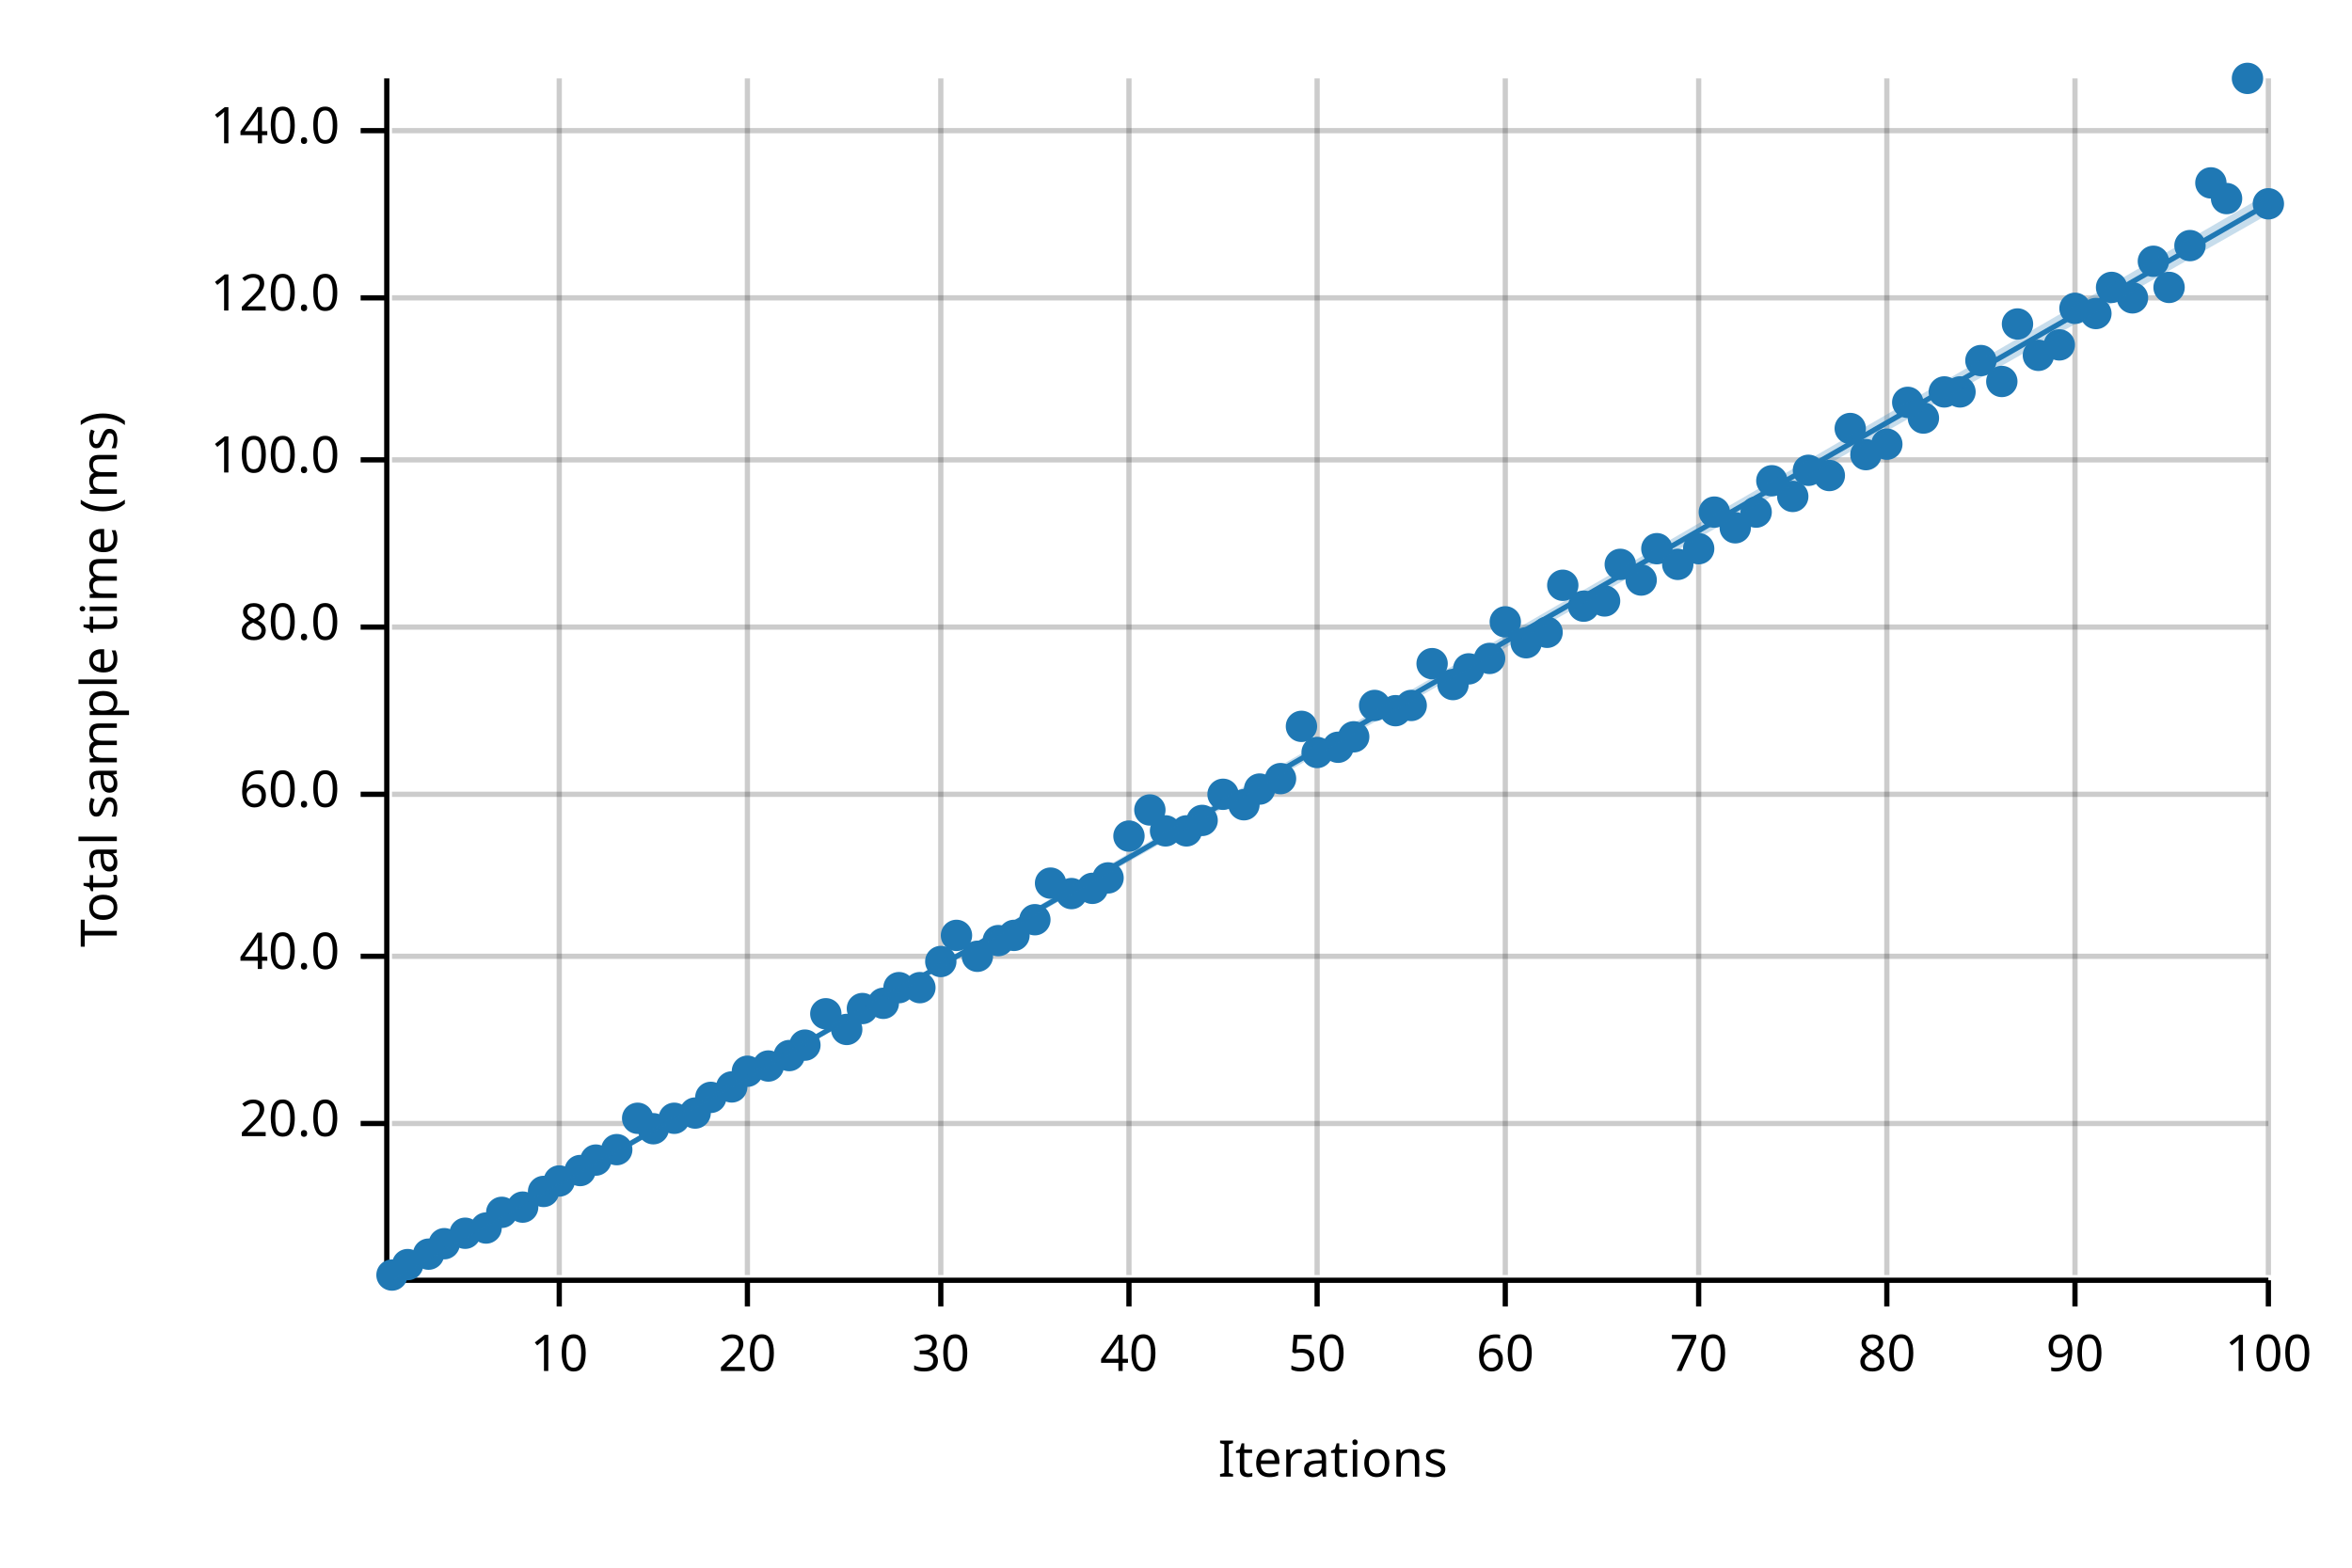
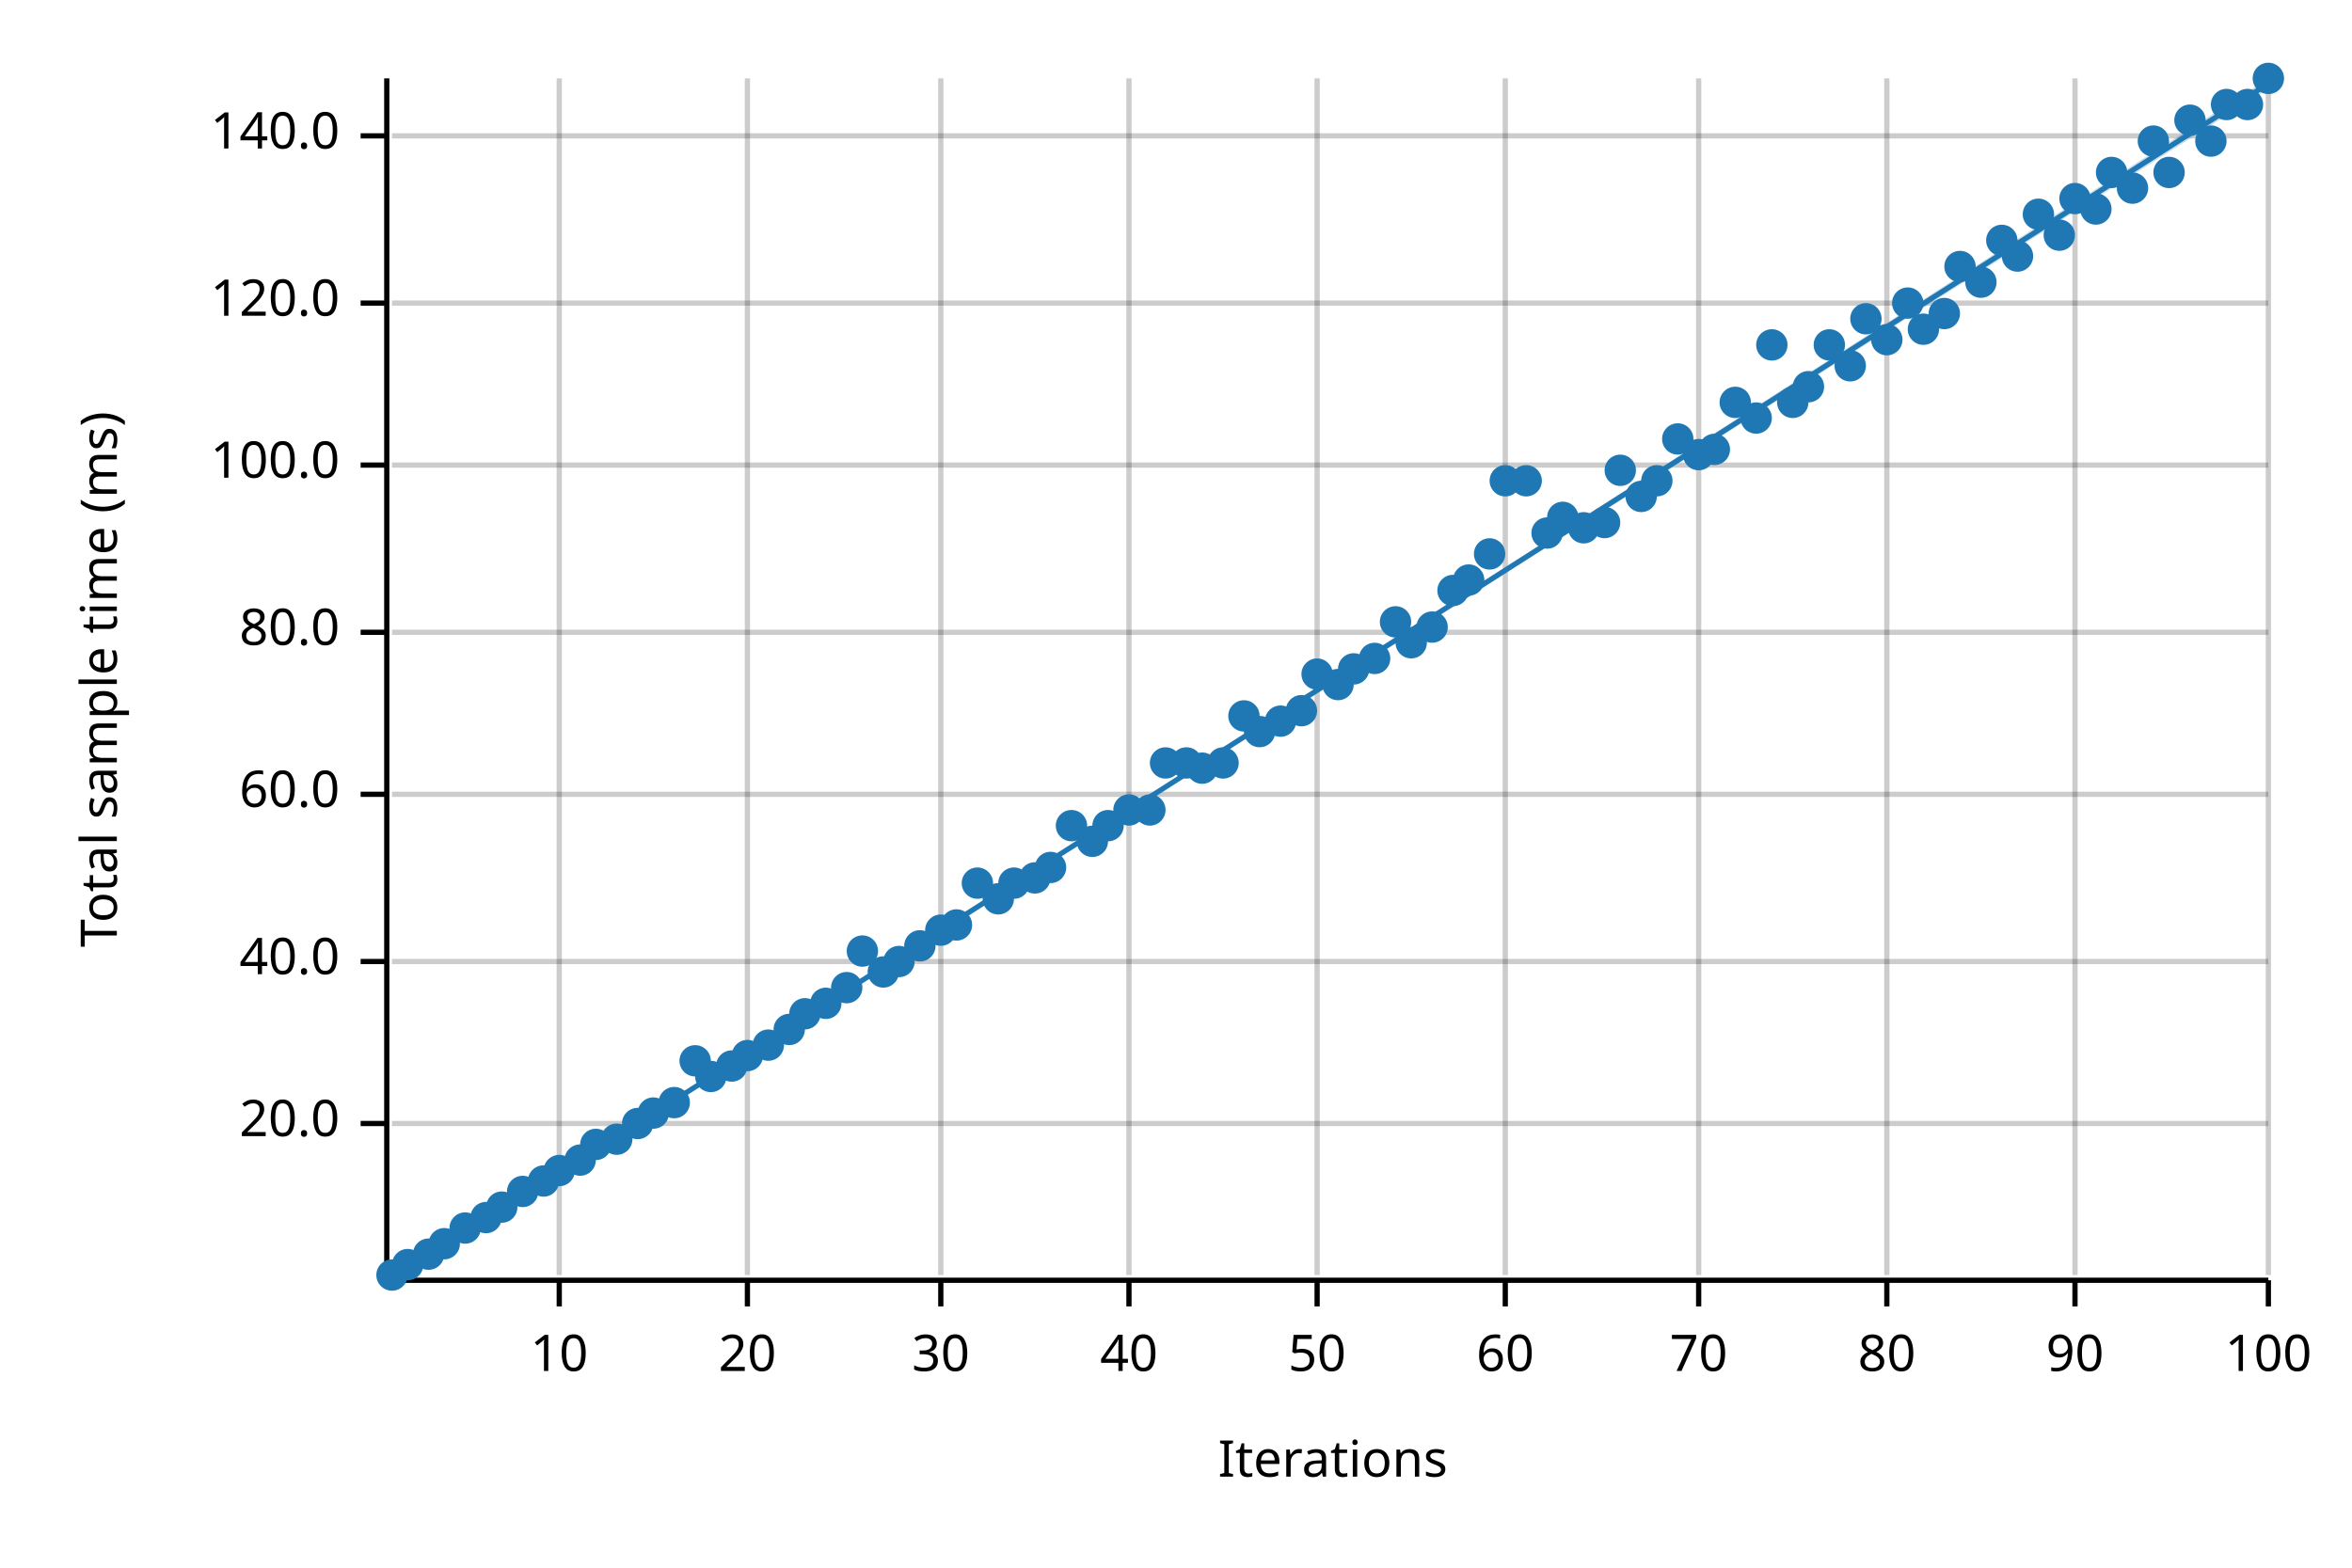
<svg xmlns="http://www.w3.org/2000/svg" width="450" height="300" viewBox="0 0 450 300">
  <text x="15" y="130" dy="0.76em" text-anchor="middle" font-family="sans-serif" font-size="9.677" opacity="1" fill="#000000" transform="rotate(270, 15, 130)">
Total sample time (ms)
</text>
  <text x="255" y="285" dy="-0.5ex" text-anchor="middle" font-family="sans-serif" font-size="9.677" opacity="1" fill="#000000">
Iterations
</text>
  <line opacity="0.2" stroke="#000000" stroke-width="1" x1="107" y1="244" x2="107" y2="15" />
  <line opacity="0.2" stroke="#000000" stroke-width="1" x1="143" y1="244" x2="143" y2="15" />
  <line opacity="0.2" stroke="#000000" stroke-width="1" x1="180" y1="244" x2="180" y2="15" />
  <line opacity="0.2" stroke="#000000" stroke-width="1" x1="216" y1="244" x2="216" y2="15" />
  <line opacity="0.2" stroke="#000000" stroke-width="1" x1="252" y1="244" x2="252" y2="15" />
  <line opacity="0.2" stroke="#000000" stroke-width="1" x1="288" y1="244" x2="288" y2="15" />
  <line opacity="0.2" stroke="#000000" stroke-width="1" x1="325" y1="244" x2="325" y2="15" />
  <line opacity="0.2" stroke="#000000" stroke-width="1" x1="361" y1="244" x2="361" y2="15" />
  <line opacity="0.2" stroke="#000000" stroke-width="1" x1="397" y1="244" x2="397" y2="15" />
  <line opacity="0.2" stroke="#000000" stroke-width="1" x1="434" y1="244" x2="434" y2="15" />
  <line opacity="0.2" stroke="#000000" stroke-width="1" x1="75" y1="215" x2="434" y2="215" />
-   <line opacity="0.2" stroke="#000000" stroke-width="1" x1="75" y1="183" x2="434" y2="183" />
+   <line opacity="0.2" stroke="#000000" stroke-width="1" x1="75" y1="184" x2="434" y2="184" />
  <line opacity="0.2" stroke="#000000" stroke-width="1" x1="75" y1="152" x2="434" y2="152" />
-   <line opacity="0.2" stroke="#000000" stroke-width="1" x1="75" y1="120" x2="434" y2="120" />
-   <line opacity="0.2" stroke="#000000" stroke-width="1" x1="75" y1="88" x2="434" y2="88" />
-   <line opacity="0.2" stroke="#000000" stroke-width="1" x1="75" y1="57" x2="434" y2="57" />
-   <line opacity="0.2" stroke="#000000" stroke-width="1" x1="75" y1="25" x2="434" y2="25" />
+   <line opacity="0.2" stroke="#000000" stroke-width="1" x1="75" y1="121" x2="434" y2="121" />
+   <line opacity="0.2" stroke="#000000" stroke-width="1" x1="75" y1="89" x2="434" y2="89" />
+   <line opacity="0.2" stroke="#000000" stroke-width="1" x1="75" y1="58" x2="434" y2="58" />
+   <line opacity="0.2" stroke="#000000" stroke-width="1" x1="75" y1="26" x2="434" y2="26" />
  <polyline fill="none" opacity="1" stroke="#000000" stroke-width="1" points="74,15 74,244 " />
  <text x="65" y="215" dy="0.5ex" text-anchor="end" font-family="sans-serif" font-size="9.677" opacity="1" fill="#000000">
20.0
</text>
  <polyline fill="none" opacity="1" stroke="#000000" stroke-width="1" points="69,215 74,215 " />
-   <text x="65" y="183" dy="0.5ex" text-anchor="end" font-family="sans-serif" font-size="9.677" opacity="1" fill="#000000">
+   <text x="65" y="184" dy="0.5ex" text-anchor="end" font-family="sans-serif" font-size="9.677" opacity="1" fill="#000000">
40.0
</text>
-   <polyline fill="none" opacity="1" stroke="#000000" stroke-width="1" points="69,183 74,183 " />
+   <polyline fill="none" opacity="1" stroke="#000000" stroke-width="1" points="69,184 74,184 " />
  <text x="65" y="152" dy="0.5ex" text-anchor="end" font-family="sans-serif" font-size="9.677" opacity="1" fill="#000000">
60.0
</text>
  <polyline fill="none" opacity="1" stroke="#000000" stroke-width="1" points="69,152 74,152 " />
-   <text x="65" y="120" dy="0.5ex" text-anchor="end" font-family="sans-serif" font-size="9.677" opacity="1" fill="#000000">
+   <text x="65" y="121" dy="0.5ex" text-anchor="end" font-family="sans-serif" font-size="9.677" opacity="1" fill="#000000">
80.0
</text>
-   <polyline fill="none" opacity="1" stroke="#000000" stroke-width="1" points="69,120 74,120 " />
-   <text x="65" y="88" dy="0.5ex" text-anchor="end" font-family="sans-serif" font-size="9.677" opacity="1" fill="#000000">
+   <polyline fill="none" opacity="1" stroke="#000000" stroke-width="1" points="69,121 74,121 " />
+   <text x="65" y="89" dy="0.5ex" text-anchor="end" font-family="sans-serif" font-size="9.677" opacity="1" fill="#000000">
100.0
</text>
-   <polyline fill="none" opacity="1" stroke="#000000" stroke-width="1" points="69,88 74,88 " />
-   <text x="65" y="57" dy="0.5ex" text-anchor="end" font-family="sans-serif" font-size="9.677" opacity="1" fill="#000000">
+   <polyline fill="none" opacity="1" stroke="#000000" stroke-width="1" points="69,89 74,89 " />
+   <text x="65" y="58" dy="0.5ex" text-anchor="end" font-family="sans-serif" font-size="9.677" opacity="1" fill="#000000">
120.0
</text>
-   <polyline fill="none" opacity="1" stroke="#000000" stroke-width="1" points="69,57 74,57 " />
-   <text x="65" y="25" dy="0.5ex" text-anchor="end" font-family="sans-serif" font-size="9.677" opacity="1" fill="#000000">
+   <polyline fill="none" opacity="1" stroke="#000000" stroke-width="1" points="69,58 74,58 " />
+   <text x="65" y="26" dy="0.5ex" text-anchor="end" font-family="sans-serif" font-size="9.677" opacity="1" fill="#000000">
140.0
</text>
-   <polyline fill="none" opacity="1" stroke="#000000" stroke-width="1" points="69,25 74,25 " />
+   <polyline fill="none" opacity="1" stroke="#000000" stroke-width="1" points="69,26 74,26 " />
  <polyline fill="none" opacity="1" stroke="#000000" stroke-width="1" points="75,245 434,245 " />
  <text x="107" y="255" dy="0.76em" text-anchor="middle" font-family="sans-serif" font-size="9.677" opacity="1" fill="#000000">
10
</text>
  <polyline fill="none" opacity="1" stroke="#000000" stroke-width="1" points="107,245 107,250 " />
  <text x="143" y="255" dy="0.76em" text-anchor="middle" font-family="sans-serif" font-size="9.677" opacity="1" fill="#000000">
20
</text>
  <polyline fill="none" opacity="1" stroke="#000000" stroke-width="1" points="143,245 143,250 " />
  <text x="180" y="255" dy="0.76em" text-anchor="middle" font-family="sans-serif" font-size="9.677" opacity="1" fill="#000000">
30
</text>
  <polyline fill="none" opacity="1" stroke="#000000" stroke-width="1" points="180,245 180,250 " />
  <text x="216" y="255" dy="0.76em" text-anchor="middle" font-family="sans-serif" font-size="9.677" opacity="1" fill="#000000">
40
</text>
  <polyline fill="none" opacity="1" stroke="#000000" stroke-width="1" points="216,245 216,250 " />
  <text x="252" y="255" dy="0.76em" text-anchor="middle" font-family="sans-serif" font-size="9.677" opacity="1" fill="#000000">
50
</text>
  <polyline fill="none" opacity="1" stroke="#000000" stroke-width="1" points="252,245 252,250 " />
  <text x="288" y="255" dy="0.76em" text-anchor="middle" font-family="sans-serif" font-size="9.677" opacity="1" fill="#000000">
60
</text>
  <polyline fill="none" opacity="1" stroke="#000000" stroke-width="1" points="288,245 288,250 " />
  <text x="325" y="255" dy="0.76em" text-anchor="middle" font-family="sans-serif" font-size="9.677" opacity="1" fill="#000000">
70
</text>
  <polyline fill="none" opacity="1" stroke="#000000" stroke-width="1" points="325,245 325,250 " />
  <text x="361" y="255" dy="0.76em" text-anchor="middle" font-family="sans-serif" font-size="9.677" opacity="1" fill="#000000">
80
</text>
  <polyline fill="none" opacity="1" stroke="#000000" stroke-width="1" points="361,245 361,250 " />
  <text x="397" y="255" dy="0.76em" text-anchor="middle" font-family="sans-serif" font-size="9.677" opacity="1" fill="#000000">
90
</text>
  <polyline fill="none" opacity="1" stroke="#000000" stroke-width="1" points="397,245 397,250 " />
  <text x="434" y="255" dy="0.76em" text-anchor="middle" font-family="sans-serif" font-size="9.677" opacity="1" fill="#000000">
100
</text>
  <polyline fill="none" opacity="1" stroke="#000000" stroke-width="1" points="434,245 434,250 " />
  <circle cx="75" cy="244" r="3" opacity="1" fill="#1F78B4" stroke="none" stroke-width="1" />
  <circle cx="78" cy="242" r="3" opacity="1" fill="#1F78B4" stroke="none" stroke-width="1" />
  <circle cx="82" cy="240" r="3" opacity="1" fill="#1F78B4" stroke="none" stroke-width="1" />
  <circle cx="85" cy="238" r="3" opacity="1" fill="#1F78B4" stroke="none" stroke-width="1" />
-   <circle cx="89" cy="236" r="3" opacity="1" fill="#1F78B4" stroke="none" stroke-width="1" />
-   <circle cx="93" cy="235" r="3" opacity="1" fill="#1F78B4" stroke="none" stroke-width="1" />
-   <circle cx="96" cy="232" r="3" opacity="1" fill="#1F78B4" stroke="none" stroke-width="1" />
-   <circle cx="100" cy="231" r="3" opacity="1" fill="#1F78B4" stroke="none" stroke-width="1" />
-   <circle cx="104" cy="228" r="3" opacity="1" fill="#1F78B4" stroke="none" stroke-width="1" />
-   <circle cx="107" cy="226" r="3" opacity="1" fill="#1F78B4" stroke="none" stroke-width="1" />
-   <circle cx="111" cy="224" r="3" opacity="1" fill="#1F78B4" stroke="none" stroke-width="1" />
-   <circle cx="114" cy="222" r="3" opacity="1" fill="#1F78B4" stroke="none" stroke-width="1" />
-   <circle cx="118" cy="220" r="3" opacity="1" fill="#1F78B4" stroke="none" stroke-width="1" />
-   <circle cx="122" cy="214" r="3" opacity="1" fill="#1F78B4" stroke="none" stroke-width="1" />
-   <circle cx="125" cy="216" r="3" opacity="1" fill="#1F78B4" stroke="none" stroke-width="1" />
-   <circle cx="129" cy="214" r="3" opacity="1" fill="#1F78B4" stroke="none" stroke-width="1" />
-   <circle cx="133" cy="213" r="3" opacity="1" fill="#1F78B4" stroke="none" stroke-width="1" />
-   <circle cx="136" cy="210" r="3" opacity="1" fill="#1F78B4" stroke="none" stroke-width="1" />
-   <circle cx="140" cy="208" r="3" opacity="1" fill="#1F78B4" stroke="none" stroke-width="1" />
-   <circle cx="143" cy="205" r="3" opacity="1" fill="#1F78B4" stroke="none" stroke-width="1" />
-   <circle cx="147" cy="204" r="3" opacity="1" fill="#1F78B4" stroke="none" stroke-width="1" />
-   <circle cx="151" cy="202" r="3" opacity="1" fill="#1F78B4" stroke="none" stroke-width="1" />
-   <circle cx="154" cy="200" r="3" opacity="1" fill="#1F78B4" stroke="none" stroke-width="1" />
-   <circle cx="158" cy="194" r="3" opacity="1" fill="#1F78B4" stroke="none" stroke-width="1" />
-   <circle cx="162" cy="197" r="3" opacity="1" fill="#1F78B4" stroke="none" stroke-width="1" />
-   <circle cx="165" cy="193" r="3" opacity="1" fill="#1F78B4" stroke="none" stroke-width="1" />
-   <circle cx="169" cy="192" r="3" opacity="1" fill="#1F78B4" stroke="none" stroke-width="1" />
-   <circle cx="172" cy="189" r="3" opacity="1" fill="#1F78B4" stroke="none" stroke-width="1" />
-   <circle cx="176" cy="189" r="3" opacity="1" fill="#1F78B4" stroke="none" stroke-width="1" />
-   <circle cx="180" cy="184" r="3" opacity="1" fill="#1F78B4" stroke="none" stroke-width="1" />
-   <circle cx="183" cy="179" r="3" opacity="1" fill="#1F78B4" stroke="none" stroke-width="1" />
-   <circle cx="187" cy="183" r="3" opacity="1" fill="#1F78B4" stroke="none" stroke-width="1" />
-   <circle cx="191" cy="180" r="3" opacity="1" fill="#1F78B4" stroke="none" stroke-width="1" />
-   <circle cx="194" cy="179" r="3" opacity="1" fill="#1F78B4" stroke="none" stroke-width="1" />
-   <circle cx="198" cy="176" r="3" opacity="1" fill="#1F78B4" stroke="none" stroke-width="1" />
-   <circle cx="201" cy="169" r="3" opacity="1" fill="#1F78B4" stroke="none" stroke-width="1" />
-   <circle cx="205" cy="171" r="3" opacity="1" fill="#1F78B4" stroke="none" stroke-width="1" />
-   <circle cx="209" cy="170" r="3" opacity="1" fill="#1F78B4" stroke="none" stroke-width="1" />
-   <circle cx="212" cy="168" r="3" opacity="1" fill="#1F78B4" stroke="none" stroke-width="1" />
-   <circle cx="216" cy="160" r="3" opacity="1" fill="#1F78B4" stroke="none" stroke-width="1" />
+   <circle cx="89" cy="235" r="3" opacity="1" fill="#1F78B4" stroke="none" stroke-width="1" />
+   <circle cx="93" cy="233" r="3" opacity="1" fill="#1F78B4" stroke="none" stroke-width="1" />
+   <circle cx="96" cy="231" r="3" opacity="1" fill="#1F78B4" stroke="none" stroke-width="1" />
+   <circle cx="100" cy="228" r="3" opacity="1" fill="#1F78B4" stroke="none" stroke-width="1" />
+   <circle cx="104" cy="226" r="3" opacity="1" fill="#1F78B4" stroke="none" stroke-width="1" />
+   <circle cx="107" cy="224" r="3" opacity="1" fill="#1F78B4" stroke="none" stroke-width="1" />
+   <circle cx="111" cy="222" r="3" opacity="1" fill="#1F78B4" stroke="none" stroke-width="1" />
+   <circle cx="114" cy="219" r="3" opacity="1" fill="#1F78B4" stroke="none" stroke-width="1" />
+   <circle cx="118" cy="218" r="3" opacity="1" fill="#1F78B4" stroke="none" stroke-width="1" />
+   <circle cx="122" cy="215" r="3" opacity="1" fill="#1F78B4" stroke="none" stroke-width="1" />
+   <circle cx="125" cy="213" r="3" opacity="1" fill="#1F78B4" stroke="none" stroke-width="1" />
+   <circle cx="129" cy="211" r="3" opacity="1" fill="#1F78B4" stroke="none" stroke-width="1" />
+   <circle cx="133" cy="203" r="3" opacity="1" fill="#1F78B4" stroke="none" stroke-width="1" />
+   <circle cx="136" cy="206" r="3" opacity="1" fill="#1F78B4" stroke="none" stroke-width="1" />
+   <circle cx="140" cy="204" r="3" opacity="1" fill="#1F78B4" stroke="none" stroke-width="1" />
+   <circle cx="143" cy="202" r="3" opacity="1" fill="#1F78B4" stroke="none" stroke-width="1" />
+   <circle cx="147" cy="200" r="3" opacity="1" fill="#1F78B4" stroke="none" stroke-width="1" />
+   <circle cx="151" cy="197" r="3" opacity="1" fill="#1F78B4" stroke="none" stroke-width="1" />
+   <circle cx="154" cy="194" r="3" opacity="1" fill="#1F78B4" stroke="none" stroke-width="1" />
+   <circle cx="158" cy="192" r="3" opacity="1" fill="#1F78B4" stroke="none" stroke-width="1" />
+   <circle cx="162" cy="189" r="3" opacity="1" fill="#1F78B4" stroke="none" stroke-width="1" />
+   <circle cx="165" cy="182" r="3" opacity="1" fill="#1F78B4" stroke="none" stroke-width="1" />
+   <circle cx="169" cy="186" r="3" opacity="1" fill="#1F78B4" stroke="none" stroke-width="1" />
+   <circle cx="172" cy="184" r="3" opacity="1" fill="#1F78B4" stroke="none" stroke-width="1" />
+   <circle cx="176" cy="181" r="3" opacity="1" fill="#1F78B4" stroke="none" stroke-width="1" />
+   <circle cx="180" cy="178" r="3" opacity="1" fill="#1F78B4" stroke="none" stroke-width="1" />
+   <circle cx="183" cy="177" r="3" opacity="1" fill="#1F78B4" stroke="none" stroke-width="1" />
+   <circle cx="187" cy="169" r="3" opacity="1" fill="#1F78B4" stroke="none" stroke-width="1" />
+   <circle cx="191" cy="172" r="3" opacity="1" fill="#1F78B4" stroke="none" stroke-width="1" />
+   <circle cx="194" cy="169" r="3" opacity="1" fill="#1F78B4" stroke="none" stroke-width="1" />
+   <circle cx="198" cy="168" r="3" opacity="1" fill="#1F78B4" stroke="none" stroke-width="1" />
+   <circle cx="201" cy="166" r="3" opacity="1" fill="#1F78B4" stroke="none" stroke-width="1" />
+   <circle cx="205" cy="158" r="3" opacity="1" fill="#1F78B4" stroke="none" stroke-width="1" />
+   <circle cx="209" cy="161" r="3" opacity="1" fill="#1F78B4" stroke="none" stroke-width="1" />
+   <circle cx="212" cy="158" r="3" opacity="1" fill="#1F78B4" stroke="none" stroke-width="1" />
+   <circle cx="216" cy="155" r="3" opacity="1" fill="#1F78B4" stroke="none" stroke-width="1" />
  <circle cx="220" cy="155" r="3" opacity="1" fill="#1F78B4" stroke="none" stroke-width="1" />
-   <circle cx="223" cy="159" r="3" opacity="1" fill="#1F78B4" stroke="none" stroke-width="1" />
-   <circle cx="227" cy="159" r="3" opacity="1" fill="#1F78B4" stroke="none" stroke-width="1" />
-   <circle cx="230" cy="157" r="3" opacity="1" fill="#1F78B4" stroke="none" stroke-width="1" />
-   <circle cx="234" cy="152" r="3" opacity="1" fill="#1F78B4" stroke="none" stroke-width="1" />
-   <circle cx="238" cy="154" r="3" opacity="1" fill="#1F78B4" stroke="none" stroke-width="1" />
-   <circle cx="241" cy="151" r="3" opacity="1" fill="#1F78B4" stroke="none" stroke-width="1" />
-   <circle cx="245" cy="149" r="3" opacity="1" fill="#1F78B4" stroke="none" stroke-width="1" />
-   <circle cx="249" cy="139" r="3" opacity="1" fill="#1F78B4" stroke="none" stroke-width="1" />
-   <circle cx="252" cy="144" r="3" opacity="1" fill="#1F78B4" stroke="none" stroke-width="1" />
-   <circle cx="256" cy="143" r="3" opacity="1" fill="#1F78B4" stroke="none" stroke-width="1" />
-   <circle cx="259" cy="141" r="3" opacity="1" fill="#1F78B4" stroke="none" stroke-width="1" />
-   <circle cx="263" cy="135" r="3" opacity="1" fill="#1F78B4" stroke="none" stroke-width="1" />
-   <circle cx="267" cy="136" r="3" opacity="1" fill="#1F78B4" stroke="none" stroke-width="1" />
-   <circle cx="270" cy="135" r="3" opacity="1" fill="#1F78B4" stroke="none" stroke-width="1" />
-   <circle cx="274" cy="127" r="3" opacity="1" fill="#1F78B4" stroke="none" stroke-width="1" />
-   <circle cx="278" cy="131" r="3" opacity="1" fill="#1F78B4" stroke="none" stroke-width="1" />
-   <circle cx="281" cy="128" r="3" opacity="1" fill="#1F78B4" stroke="none" stroke-width="1" />
-   <circle cx="285" cy="126" r="3" opacity="1" fill="#1F78B4" stroke="none" stroke-width="1" />
-   <circle cx="288" cy="119" r="3" opacity="1" fill="#1F78B4" stroke="none" stroke-width="1" />
-   <circle cx="292" cy="123" r="3" opacity="1" fill="#1F78B4" stroke="none" stroke-width="1" />
-   <circle cx="296" cy="121" r="3" opacity="1" fill="#1F78B4" stroke="none" stroke-width="1" />
-   <circle cx="299" cy="112" r="3" opacity="1" fill="#1F78B4" stroke="none" stroke-width="1" />
-   <circle cx="303" cy="116" r="3" opacity="1" fill="#1F78B4" stroke="none" stroke-width="1" />
-   <circle cx="307" cy="115" r="3" opacity="1" fill="#1F78B4" stroke="none" stroke-width="1" />
-   <circle cx="310" cy="108" r="3" opacity="1" fill="#1F78B4" stroke="none" stroke-width="1" />
-   <circle cx="314" cy="111" r="3" opacity="1" fill="#1F78B4" stroke="none" stroke-width="1" />
-   <circle cx="317" cy="105" r="3" opacity="1" fill="#1F78B4" stroke="none" stroke-width="1" />
-   <circle cx="321" cy="108" r="3" opacity="1" fill="#1F78B4" stroke="none" stroke-width="1" />
-   <circle cx="325" cy="105" r="3" opacity="1" fill="#1F78B4" stroke="none" stroke-width="1" />
-   <circle cx="328" cy="98" r="3" opacity="1" fill="#1F78B4" stroke="none" stroke-width="1" />
-   <circle cx="332" cy="101" r="3" opacity="1" fill="#1F78B4" stroke="none" stroke-width="1" />
-   <circle cx="336" cy="98" r="3" opacity="1" fill="#1F78B4" stroke="none" stroke-width="1" />
-   <circle cx="339" cy="92" r="3" opacity="1" fill="#1F78B4" stroke="none" stroke-width="1" />
-   <circle cx="343" cy="95" r="3" opacity="1" fill="#1F78B4" stroke="none" stroke-width="1" />
-   <circle cx="346" cy="90" r="3" opacity="1" fill="#1F78B4" stroke="none" stroke-width="1" />
-   <circle cx="350" cy="91" r="3" opacity="1" fill="#1F78B4" stroke="none" stroke-width="1" />
-   <circle cx="354" cy="82" r="3" opacity="1" fill="#1F78B4" stroke="none" stroke-width="1" />
-   <circle cx="357" cy="87" r="3" opacity="1" fill="#1F78B4" stroke="none" stroke-width="1" />
-   <circle cx="361" cy="85" r="3" opacity="1" fill="#1F78B4" stroke="none" stroke-width="1" />
-   <circle cx="365" cy="77" r="3" opacity="1" fill="#1F78B4" stroke="none" stroke-width="1" />
-   <circle cx="368" cy="80" r="3" opacity="1" fill="#1F78B4" stroke="none" stroke-width="1" />
-   <circle cx="372" cy="75" r="3" opacity="1" fill="#1F78B4" stroke="none" stroke-width="1" />
-   <circle cx="375" cy="75" r="3" opacity="1" fill="#1F78B4" stroke="none" stroke-width="1" />
-   <circle cx="379" cy="69" r="3" opacity="1" fill="#1F78B4" stroke="none" stroke-width="1" />
-   <circle cx="383" cy="73" r="3" opacity="1" fill="#1F78B4" stroke="none" stroke-width="1" />
-   <circle cx="386" cy="62" r="3" opacity="1" fill="#1F78B4" stroke="none" stroke-width="1" />
-   <circle cx="390" cy="68" r="3" opacity="1" fill="#1F78B4" stroke="none" stroke-width="1" />
-   <circle cx="394" cy="66" r="3" opacity="1" fill="#1F78B4" stroke="none" stroke-width="1" />
-   <circle cx="397" cy="59" r="3" opacity="1" fill="#1F78B4" stroke="none" stroke-width="1" />
-   <circle cx="401" cy="60" r="3" opacity="1" fill="#1F78B4" stroke="none" stroke-width="1" />
-   <circle cx="404" cy="55" r="3" opacity="1" fill="#1F78B4" stroke="none" stroke-width="1" />
-   <circle cx="408" cy="57" r="3" opacity="1" fill="#1F78B4" stroke="none" stroke-width="1" />
-   <circle cx="412" cy="50" r="3" opacity="1" fill="#1F78B4" stroke="none" stroke-width="1" />
-   <circle cx="415" cy="55" r="3" opacity="1" fill="#1F78B4" stroke="none" stroke-width="1" />
-   <circle cx="419" cy="47" r="3" opacity="1" fill="#1F78B4" stroke="none" stroke-width="1" />
-   <circle cx="423" cy="35" r="3" opacity="1" fill="#1F78B4" stroke="none" stroke-width="1" />
-   <circle cx="426" cy="38" r="3" opacity="1" fill="#1F78B4" stroke="none" stroke-width="1" />
-   <circle cx="430" cy="15" r="3" opacity="1" fill="#1F78B4" stroke="none" stroke-width="1" />
-   <circle cx="434" cy="39" r="3" opacity="1" fill="#1F78B4" stroke="none" stroke-width="1" />
-   <polyline fill="none" opacity="1" stroke="#1F78B4" stroke-width="1" points="75,245 434,39 " />
-   <polygon opacity="0.25" fill="#1F78B4" points="75,245 434,41 434,37 " />
+   <circle cx="223" cy="146" r="3" opacity="1" fill="#1F78B4" stroke="none" stroke-width="1" />
+   <circle cx="227" cy="146" r="3" opacity="1" fill="#1F78B4" stroke="none" stroke-width="1" />
+   <circle cx="230" cy="147" r="3" opacity="1" fill="#1F78B4" stroke="none" stroke-width="1" />
+   <circle cx="234" cy="146" r="3" opacity="1" fill="#1F78B4" stroke="none" stroke-width="1" />
+   <circle cx="238" cy="137" r="3" opacity="1" fill="#1F78B4" stroke="none" stroke-width="1" />
+   <circle cx="241" cy="140" r="3" opacity="1" fill="#1F78B4" stroke="none" stroke-width="1" />
+   <circle cx="245" cy="138" r="3" opacity="1" fill="#1F78B4" stroke="none" stroke-width="1" />
+   <circle cx="249" cy="136" r="3" opacity="1" fill="#1F78B4" stroke="none" stroke-width="1" />
+   <circle cx="252" cy="129" r="3" opacity="1" fill="#1F78B4" stroke="none" stroke-width="1" />
+   <circle cx="256" cy="131" r="3" opacity="1" fill="#1F78B4" stroke="none" stroke-width="1" />
+   <circle cx="259" cy="128" r="3" opacity="1" fill="#1F78B4" stroke="none" stroke-width="1" />
+   <circle cx="263" cy="126" r="3" opacity="1" fill="#1F78B4" stroke="none" stroke-width="1" />
+   <circle cx="267" cy="119" r="3" opacity="1" fill="#1F78B4" stroke="none" stroke-width="1" />
+   <circle cx="270" cy="123" r="3" opacity="1" fill="#1F78B4" stroke="none" stroke-width="1" />
+   <circle cx="274" cy="120" r="3" opacity="1" fill="#1F78B4" stroke="none" stroke-width="1" />
+   <circle cx="278" cy="113" r="3" opacity="1" fill="#1F78B4" stroke="none" stroke-width="1" />
+   <circle cx="281" cy="111" r="3" opacity="1" fill="#1F78B4" stroke="none" stroke-width="1" />
+   <circle cx="285" cy="106" r="3" opacity="1" fill="#1F78B4" stroke="none" stroke-width="1" />
+   <circle cx="288" cy="92" r="3" opacity="1" fill="#1F78B4" stroke="none" stroke-width="1" />
+   <circle cx="292" cy="92" r="3" opacity="1" fill="#1F78B4" stroke="none" stroke-width="1" />
+   <circle cx="296" cy="102" r="3" opacity="1" fill="#1F78B4" stroke="none" stroke-width="1" />
+   <circle cx="299" cy="99" r="3" opacity="1" fill="#1F78B4" stroke="none" stroke-width="1" />
+   <circle cx="303" cy="101" r="3" opacity="1" fill="#1F78B4" stroke="none" stroke-width="1" />
+   <circle cx="307" cy="100" r="3" opacity="1" fill="#1F78B4" stroke="none" stroke-width="1" />
+   <circle cx="310" cy="90" r="3" opacity="1" fill="#1F78B4" stroke="none" stroke-width="1" />
+   <circle cx="314" cy="95" r="3" opacity="1" fill="#1F78B4" stroke="none" stroke-width="1" />
+   <circle cx="317" cy="92" r="3" opacity="1" fill="#1F78B4" stroke="none" stroke-width="1" />
+   <circle cx="321" cy="84" r="3" opacity="1" fill="#1F78B4" stroke="none" stroke-width="1" />
+   <circle cx="325" cy="87" r="3" opacity="1" fill="#1F78B4" stroke="none" stroke-width="1" />
+   <circle cx="328" cy="86" r="3" opacity="1" fill="#1F78B4" stroke="none" stroke-width="1" />
+   <circle cx="332" cy="77" r="3" opacity="1" fill="#1F78B4" stroke="none" stroke-width="1" />
+   <circle cx="336" cy="80" r="3" opacity="1" fill="#1F78B4" stroke="none" stroke-width="1" />
+   <circle cx="339" cy="66" r="3" opacity="1" fill="#1F78B4" stroke="none" stroke-width="1" />
+   <circle cx="343" cy="77" r="3" opacity="1" fill="#1F78B4" stroke="none" stroke-width="1" />
+   <circle cx="346" cy="74" r="3" opacity="1" fill="#1F78B4" stroke="none" stroke-width="1" />
+   <circle cx="350" cy="66" r="3" opacity="1" fill="#1F78B4" stroke="none" stroke-width="1" />
+   <circle cx="354" cy="70" r="3" opacity="1" fill="#1F78B4" stroke="none" stroke-width="1" />
+   <circle cx="357" cy="61" r="3" opacity="1" fill="#1F78B4" stroke="none" stroke-width="1" />
+   <circle cx="361" cy="65" r="3" opacity="1" fill="#1F78B4" stroke="none" stroke-width="1" />
+   <circle cx="365" cy="58" r="3" opacity="1" fill="#1F78B4" stroke="none" stroke-width="1" />
+   <circle cx="368" cy="63" r="3" opacity="1" fill="#1F78B4" stroke="none" stroke-width="1" />
+   <circle cx="372" cy="60" r="3" opacity="1" fill="#1F78B4" stroke="none" stroke-width="1" />
+   <circle cx="375" cy="51" r="3" opacity="1" fill="#1F78B4" stroke="none" stroke-width="1" />
+   <circle cx="379" cy="54" r="3" opacity="1" fill="#1F78B4" stroke="none" stroke-width="1" />
+   <circle cx="383" cy="46" r="3" opacity="1" fill="#1F78B4" stroke="none" stroke-width="1" />
+   <circle cx="386" cy="49" r="3" opacity="1" fill="#1F78B4" stroke="none" stroke-width="1" />
+   <circle cx="390" cy="41" r="3" opacity="1" fill="#1F78B4" stroke="none" stroke-width="1" />
+   <circle cx="394" cy="45" r="3" opacity="1" fill="#1F78B4" stroke="none" stroke-width="1" />
+   <circle cx="397" cy="38" r="3" opacity="1" fill="#1F78B4" stroke="none" stroke-width="1" />
+   <circle cx="401" cy="40" r="3" opacity="1" fill="#1F78B4" stroke="none" stroke-width="1" />
+   <circle cx="404" cy="33" r="3" opacity="1" fill="#1F78B4" stroke="none" stroke-width="1" />
+   <circle cx="408" cy="36" r="3" opacity="1" fill="#1F78B4" stroke="none" stroke-width="1" />
+   <circle cx="412" cy="27" r="3" opacity="1" fill="#1F78B4" stroke="none" stroke-width="1" />
+   <circle cx="415" cy="33" r="3" opacity="1" fill="#1F78B4" stroke="none" stroke-width="1" />
+   <circle cx="419" cy="23" r="3" opacity="1" fill="#1F78B4" stroke="none" stroke-width="1" />
+   <circle cx="423" cy="27" r="3" opacity="1" fill="#1F78B4" stroke="none" stroke-width="1" />
+   <circle cx="426" cy="20" r="3" opacity="1" fill="#1F78B4" stroke="none" stroke-width="1" />
+   <circle cx="430" cy="20" r="3" opacity="1" fill="#1F78B4" stroke="none" stroke-width="1" />
+   <circle cx="434" cy="15" r="3" opacity="1" fill="#1F78B4" stroke="none" stroke-width="1" />
+   <polyline fill="none" opacity="1" stroke="#1F78B4" stroke-width="1" points="75,245 434,16 " />
+   <polygon opacity="0.25" fill="#1F78B4" points="75,245 434,17 434,15 " />
</svg>
